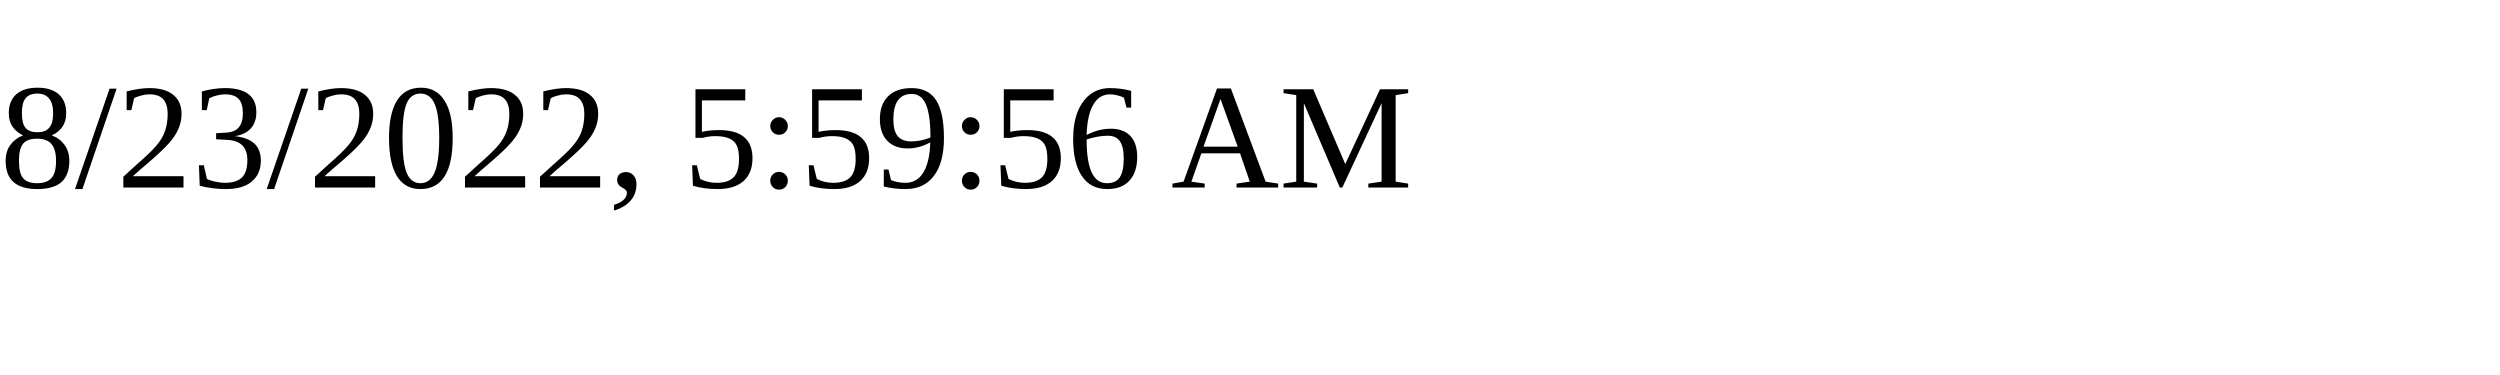
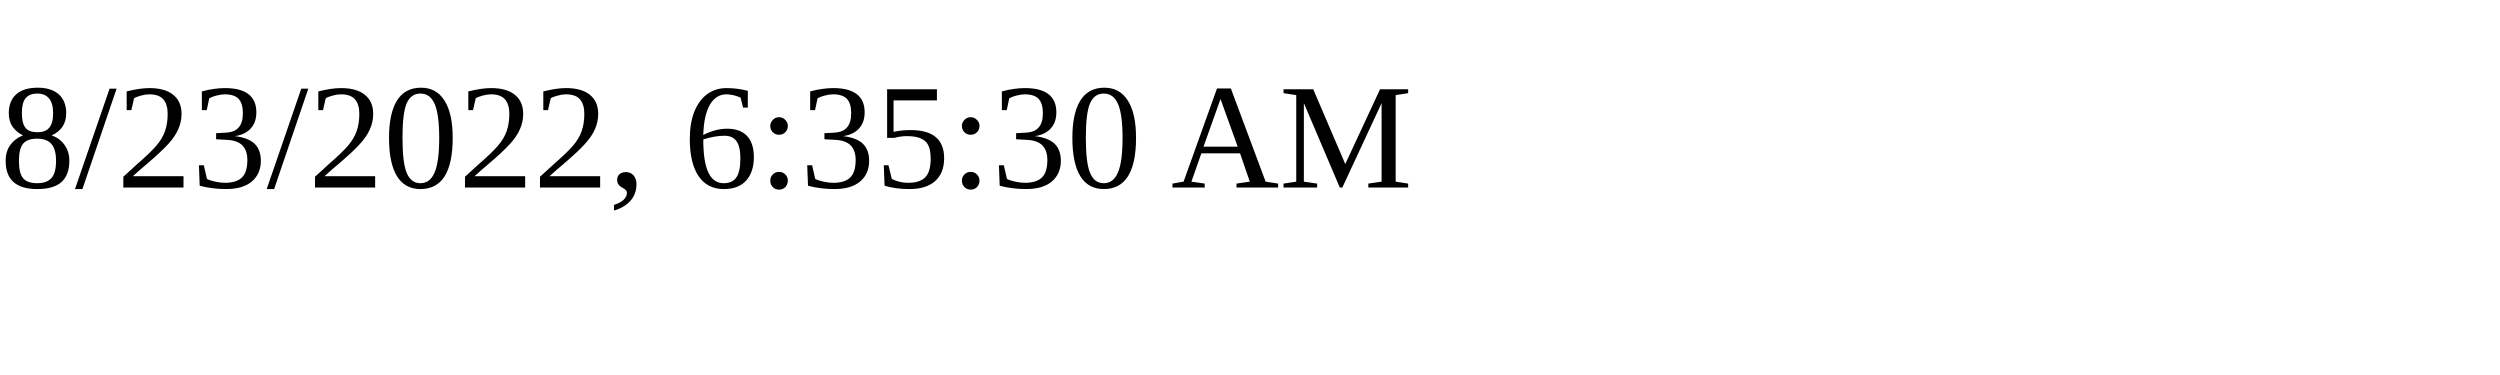
<svg xmlns="http://www.w3.org/2000/svg" height="30" width="200">
-   <text x="0" y="15">8/23/2022, 5:59:56 AM</text>
+   <text x="0" y="15">8/23/2022, 6:35:30 AM</text>
</svg>
